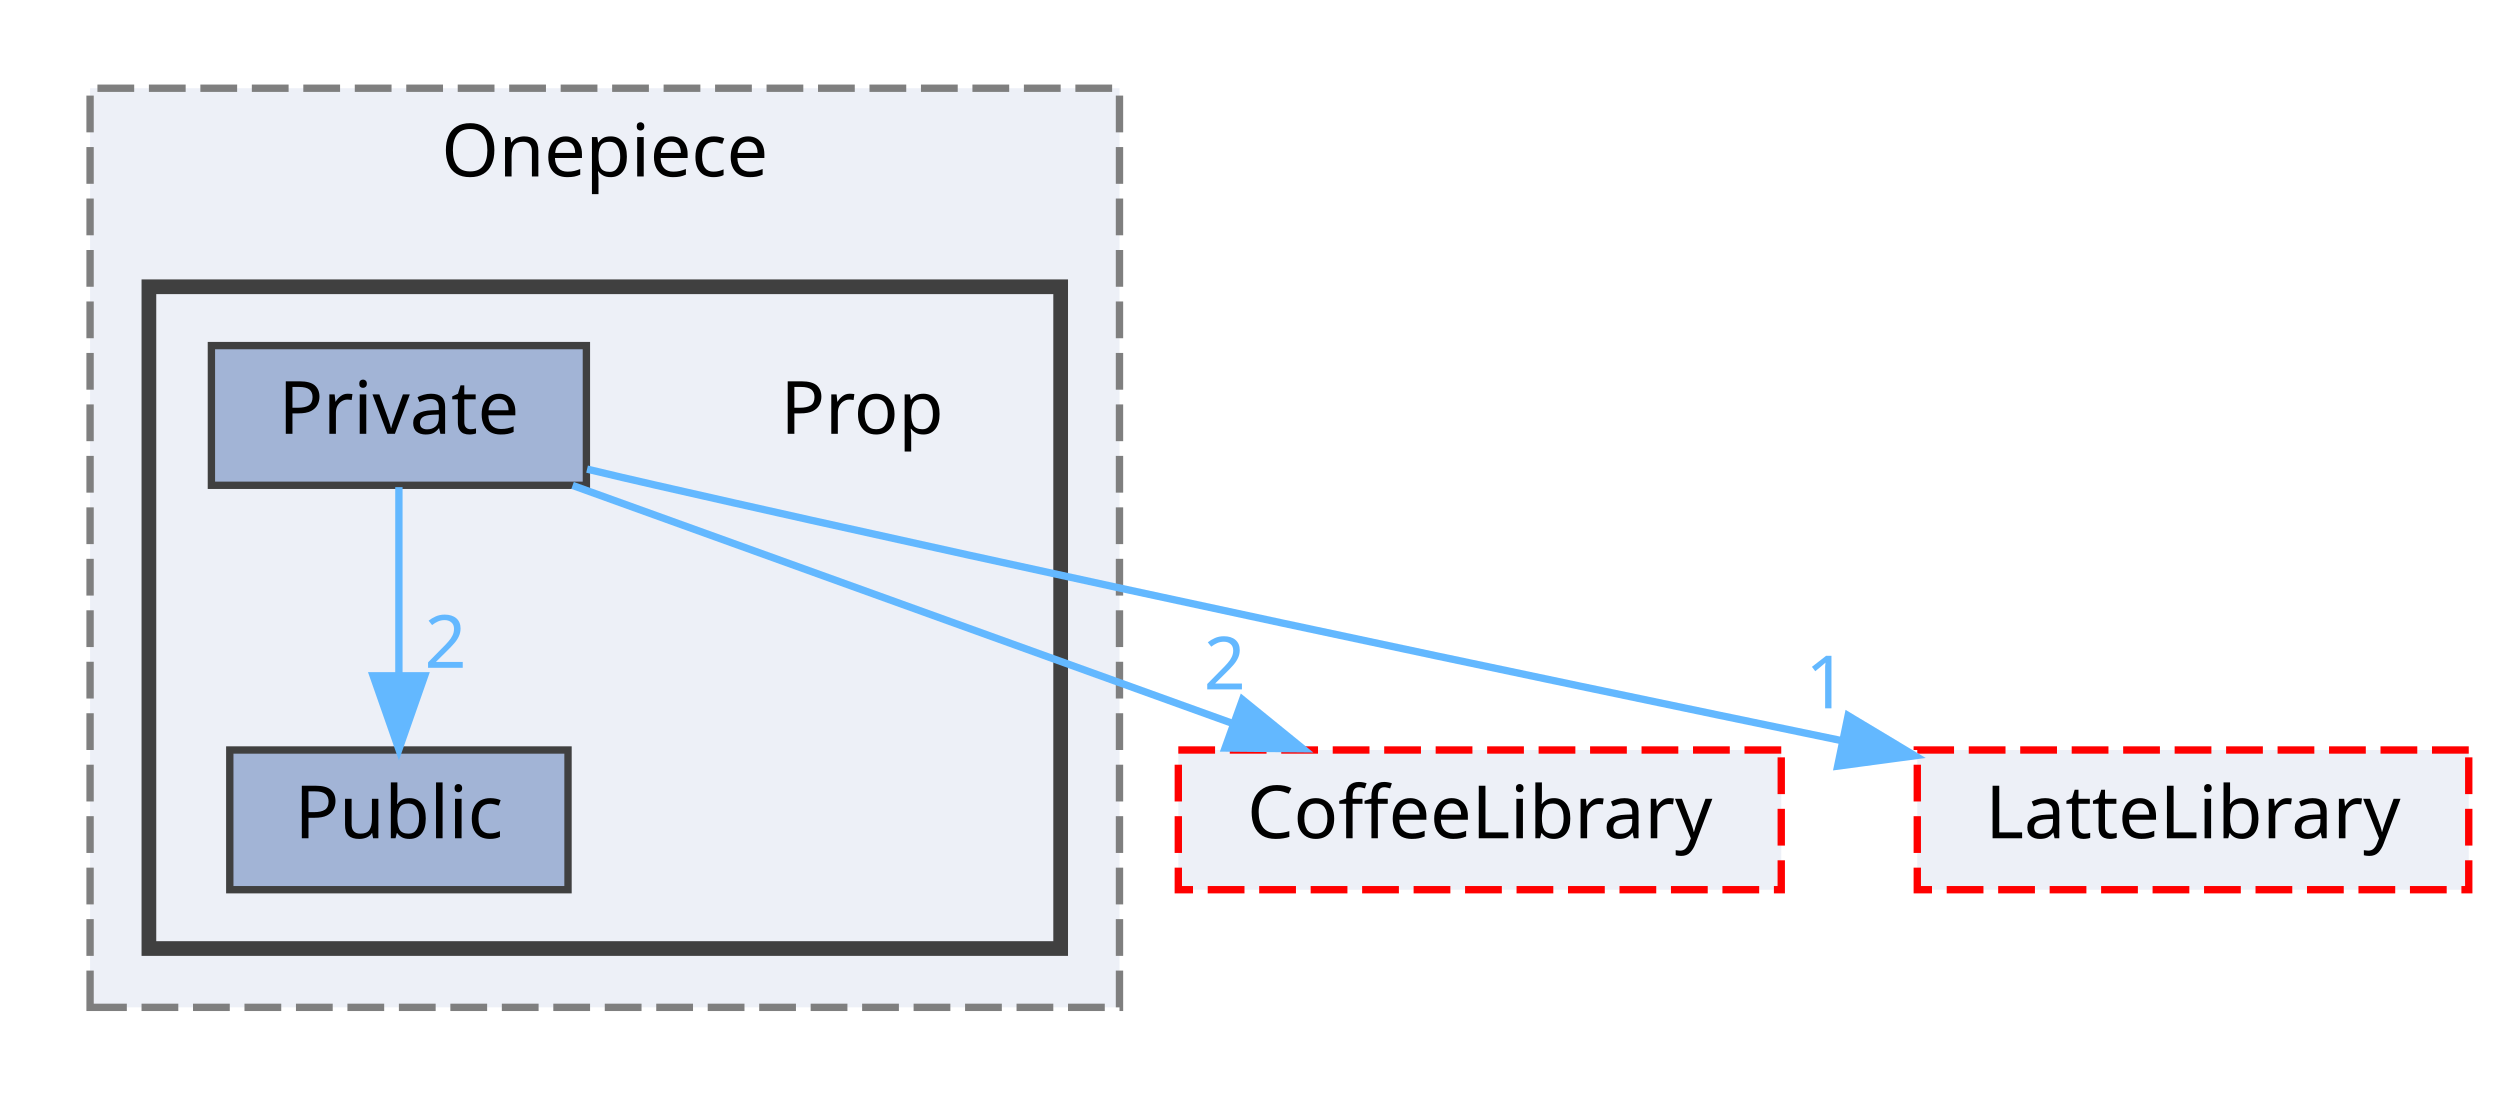
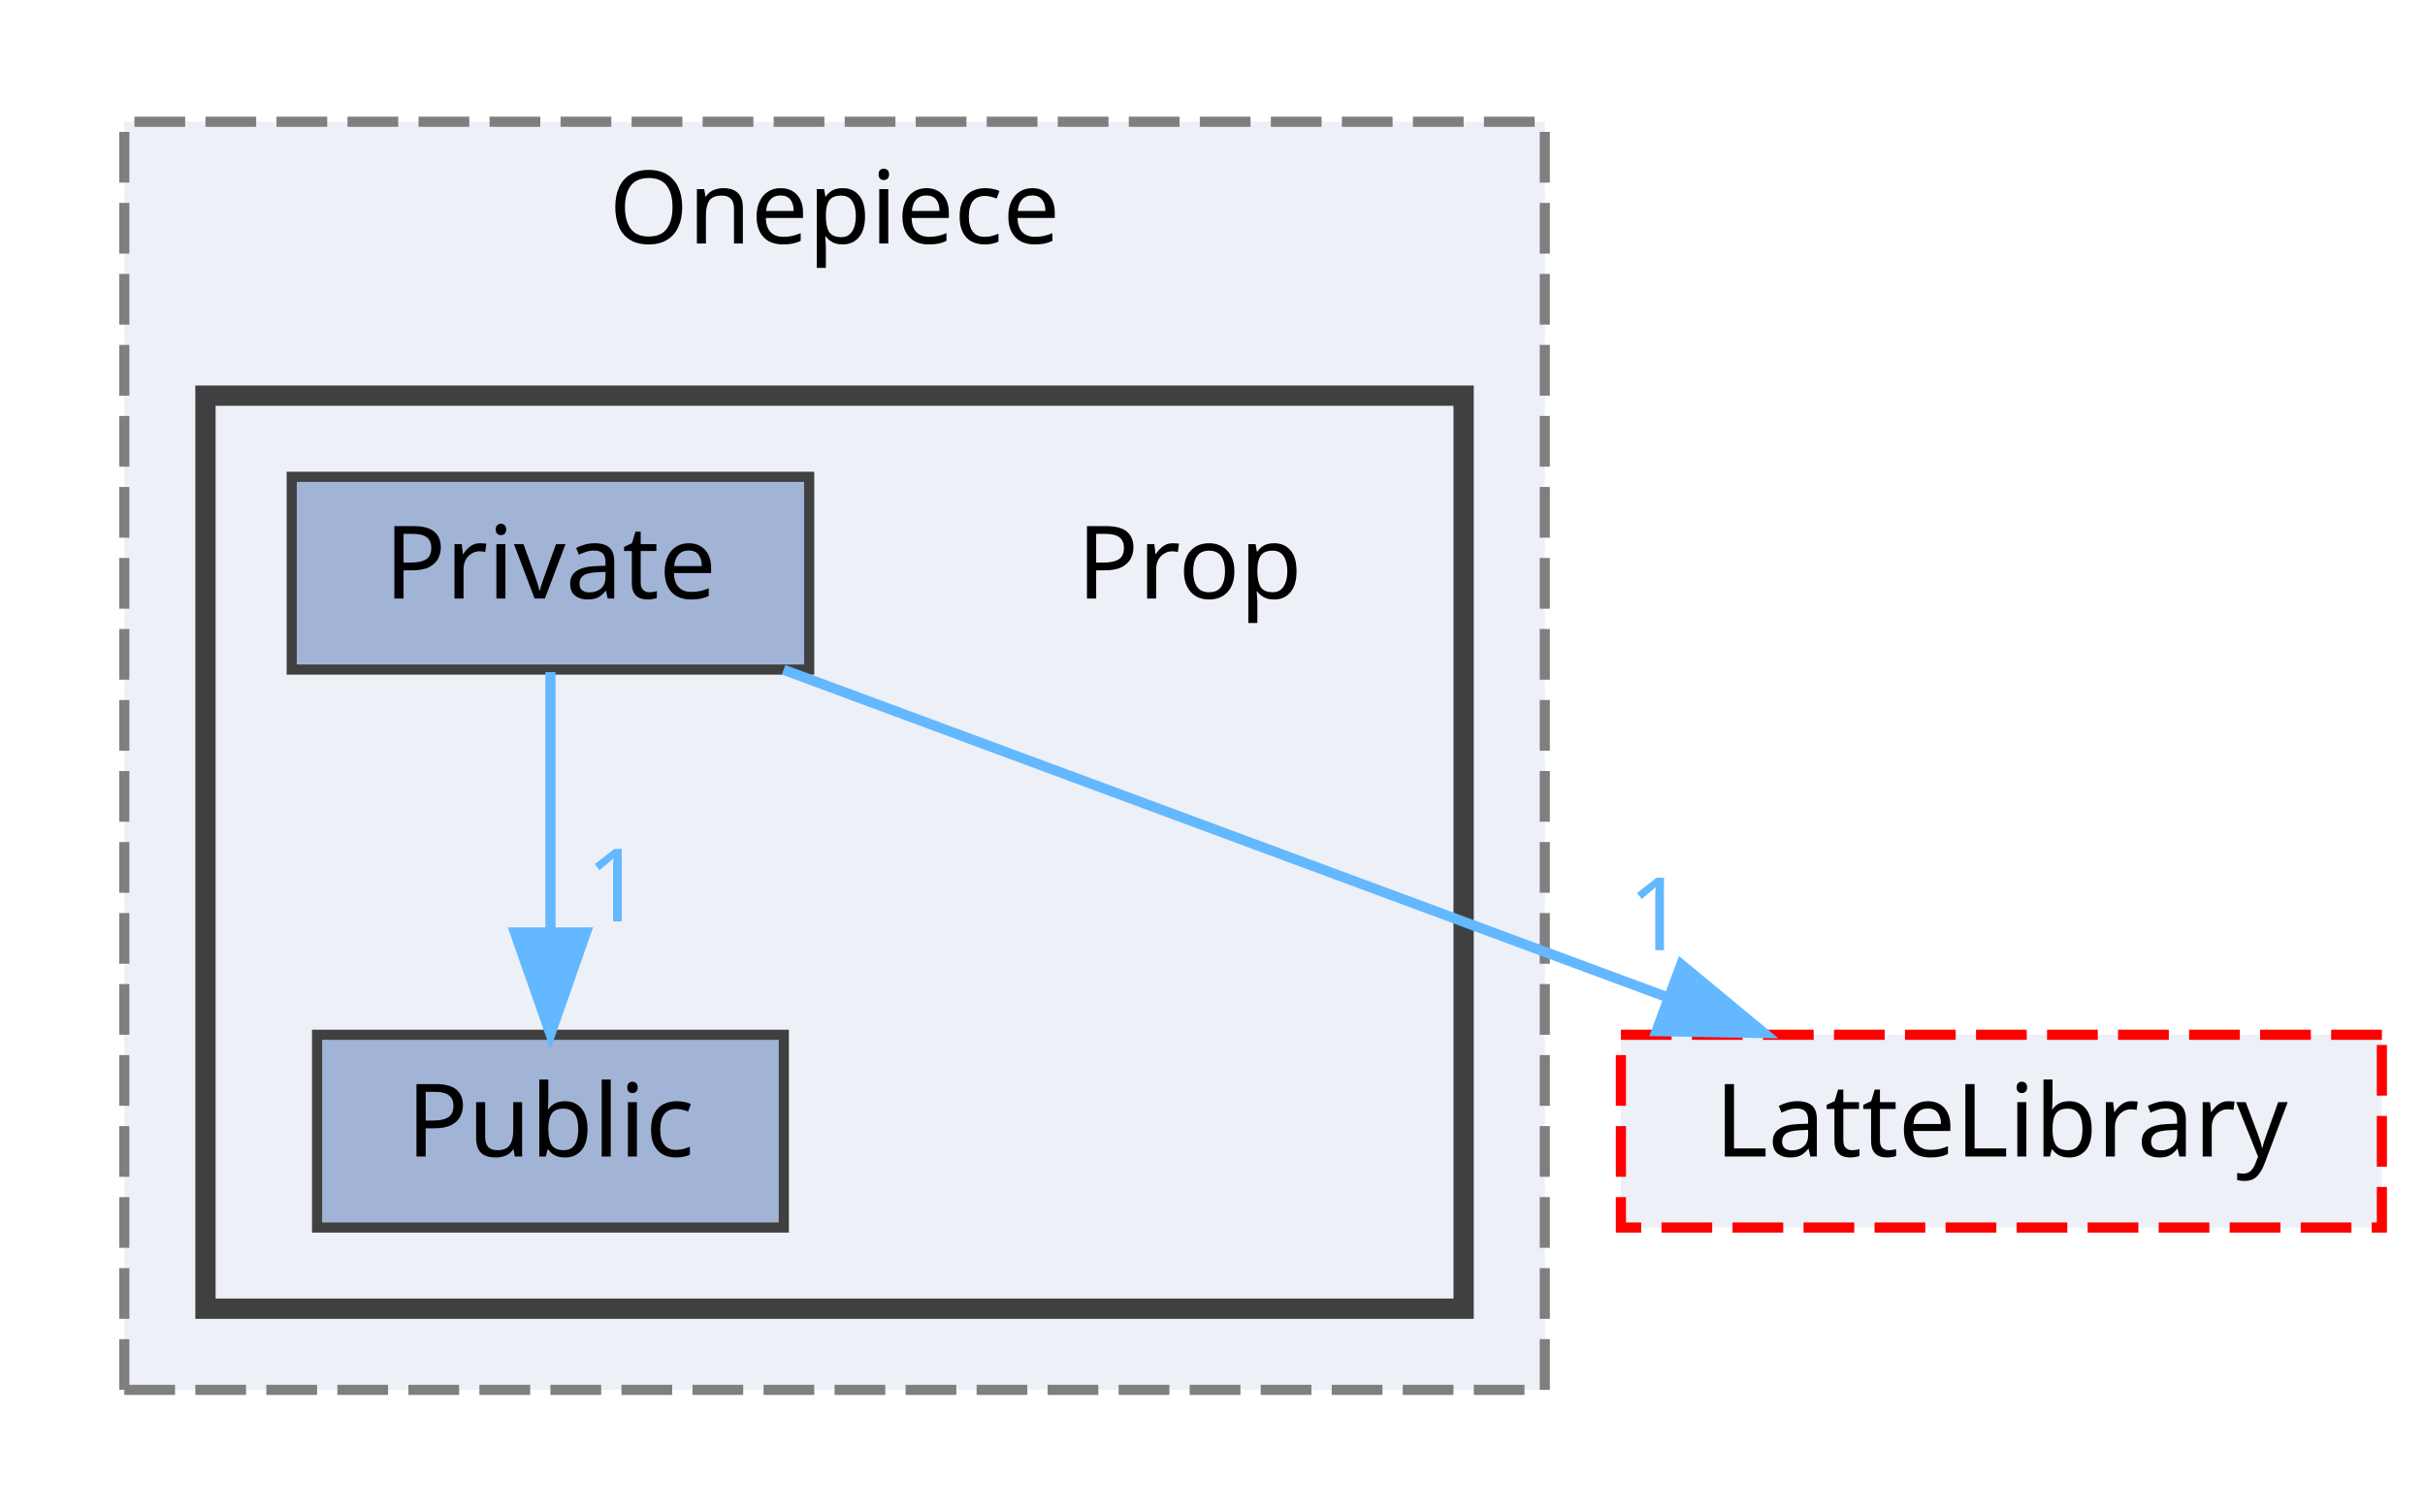
- <svg xmlns="http://www.w3.org/2000/svg" xmlns:xlink="http://www.w3.org/1999/xlink" width="340pt" height="149pt" viewBox="0.00 0.00 339.50 149.00">
+ <svg xmlns="http://www.w3.org/2000/svg" xmlns:xlink="http://www.w3.org/1999/xlink" width="239pt" height="149pt" viewBox="0.00 0.00 238.50 149.00">
  <g id="graph0" class="graph" transform="scale(1 1) rotate(0) translate(4 145)">
    <g id="clust1" class="cluster">
      <g id="a_clust1">
        <a xlink:href="dir_86991fbdc3ffccad5ecdd4bba46f6ea3.html" target="_top" xlink:title="Onepiece">
          <polygon fill="#edf0f7" stroke="#7f7f7f" stroke-dasharray="5,2" points="8,-8 8,-133 148,-133 148,-8 8,-8" />
          <text text-anchor="middle" x="78" y="-121" font-family="Malgun Gothic" font-size="10.00">Onepiece</text>
        </a>
      </g>
    </g>
    <g id="clust2" class="cluster">
      <g id="a_clust2">
        <a xlink:href="dir_2268d321c547a1269f0f0801cfba1f77.html" target="_top">
          <polygon fill="#edf0f7" stroke="#404040" stroke-width="2" points="16,-16 16,-106 140,-106 140,-16 16,-16" />
        </a>
      </g>
    </g>
    <g id="node1" class="node">
      <text text-anchor="middle" x="113" y="-86" font-family="Malgun Gothic" font-size="10.00">Prop</text>
    </g>
    <g id="node2" class="node">
      <g id="a_node2">
        <a xlink:href="dir_1d7bfdd86517d83f393675eb912eaf09.html" target="_top" xlink:title="Private">
          <polygon fill="#a2b4d6" stroke="#404040" points="75.5,-98 24.5,-98 24.5,-79 75.5,-79 75.5,-98" />
          <text text-anchor="middle" x="50" y="-86" font-family="Malgun Gothic" font-size="10.00">Private</text>
        </a>
      </g>
    </g>
    <g id="node3" class="node">
      <g id="a_node3">
        <a xlink:href="dir_13cb8c28526713b34d584b8e10191ceb.html" target="_top" xlink:title="Public">
          <polygon fill="#a2b4d6" stroke="#404040" points="73,-43 27,-43 27,-24 73,-24 73,-43" />
          <text text-anchor="middle" x="50" y="-31" font-family="Malgun Gothic" font-size="10.00">Public</text>
        </a>
      </g>
    </g>
    <g id="edge1" class="edge">
      <g id="a_edge1">
        <a xlink:href="dir_000026_000042.html" target="_top">
          <path fill="none" stroke="#63b8ff" d="M50,-78.75C50,-71.8 50,-61.85 50,-53.13" />
          <polygon fill="#63b8ff" stroke="#63b8ff" points="53.5,-53.09 50,-43.09 46.5,-53.09 53.5,-53.09" />
        </a>
      </g>
      <g id="a_edge1-headlabel">
-         <a xlink:href="dir_000026_000042.html" target="_top" xlink:title="2">
-           <text text-anchor="middle" x="56.34" y="-54.18" font-family="Malgun Gothic" font-size="10.00" fill="#63b8ff">2</text>
+         <a xlink:href="dir_000026_000042.html" target="_top" xlink:title="1">
+           <text text-anchor="middle" x="56.34" y="-54.18" font-family="Malgun Gothic" font-size="10.00" fill="#63b8ff">1</text>
        </a>
      </g>
    </g>
    <g id="node4" class="node">
      <g id="a_node4">
-         <a xlink:href="dir_2270f6753238979635db772f09123181.html" target="_top" xlink:title="CoffeeLibrary">
-           <polygon fill="#edf0f7" stroke="red" stroke-dasharray="5,2" points="238,-43 156,-43 156,-24 238,-24 238,-43" />
-           <text text-anchor="middle" x="197" y="-31" font-family="Malgun Gothic" font-size="10.00">CoffeeLibrary</text>
+         <a xlink:href="dir_399370037b6f5ff6b0840148d18ec8d9.html" target="_top" xlink:title="LatteLibrary">
+           <polygon fill="#edf0f7" stroke="red" stroke-dasharray="5,2" points="230.5,-43 155.5,-43 155.5,-24 230.5,-24 230.5,-43" />
+           <text text-anchor="middle" x="193" y="-31" font-family="Malgun Gothic" font-size="10.00">LatteLibrary</text>
        </a>
      </g>
    </g>
    <g id="edge2" class="edge">
      <g id="a_edge2">
-         <a xlink:href="dir_000026_000003.html" target="_top">
-           <path fill="none" stroke="#63b8ff" d="M73.62,-78.98C97.9,-70.23 135.95,-56.51 163.37,-46.62" />
-           <polygon fill="#63b8ff" stroke="#63b8ff" points="164.73,-49.85 172.95,-43.17 162.36,-43.27 164.73,-49.85" />
+         <a xlink:href="dir_000026_000009.html" target="_top">
+           <path fill="none" stroke="#63b8ff" d="M72.98,-78.98C96.5,-70.27 133.29,-56.63 159.94,-46.75" />
+           <polygon fill="#63b8ff" stroke="#63b8ff" points="161.45,-49.93 169.61,-43.17 159.01,-43.36 161.45,-49.93" />
        </a>
      </g>
      <g id="a_edge2-headlabel">
-         <a xlink:href="dir_000026_000003.html" target="_top" xlink:title="2">
-           <text text-anchor="middle" x="162.31" y="-51.24" font-family="Malgun Gothic" font-size="10.00" fill="#63b8ff">2</text>
-         </a>
-       </g>
-     </g>
-     <g id="node5" class="node">
-       <g id="a_node5">
-         <a xlink:href="dir_399370037b6f5ff6b0840148d18ec8d9.html" target="_top" xlink:title="LatteLibrary">
-           <polygon fill="#edf0f7" stroke="red" stroke-dasharray="5,2" points="331.5,-43 256.5,-43 256.5,-24 331.5,-24 331.5,-43" />
-           <text text-anchor="middle" x="294" y="-31" font-family="Malgun Gothic" font-size="10.00">LatteLibrary</text>
-         </a>
-       </g>
-     </g>
-     <g id="edge3" class="edge">
-       <g id="a_edge3">
-         <a xlink:href="dir_000026_000009.html" target="_top">
-           <path fill="none" stroke="#63b8ff" d="M75.59,-81.2C78.76,-80.44 81.95,-79.69 85,-79 140.14,-66.44 203.71,-53.06 246.13,-44.29" />
-           <polygon fill="#63b8ff" stroke="#63b8ff" points="247.09,-47.67 256.17,-42.22 245.67,-40.81 247.09,-47.67" />
-         </a>
-       </g>
-       <g id="a_edge3-headlabel">
        <a xlink:href="dir_000026_000009.html" target="_top" xlink:title="1">
-           <text text-anchor="middle" x="244.14" y="-48.67" font-family="Malgun Gothic" font-size="10.00" fill="#63b8ff">1</text>
+           <text text-anchor="middle" x="159.06" y="-51.34" font-family="Malgun Gothic" font-size="10.00" fill="#63b8ff">1</text>
        </a>
      </g>
    </g>
  </g>
</svg>
